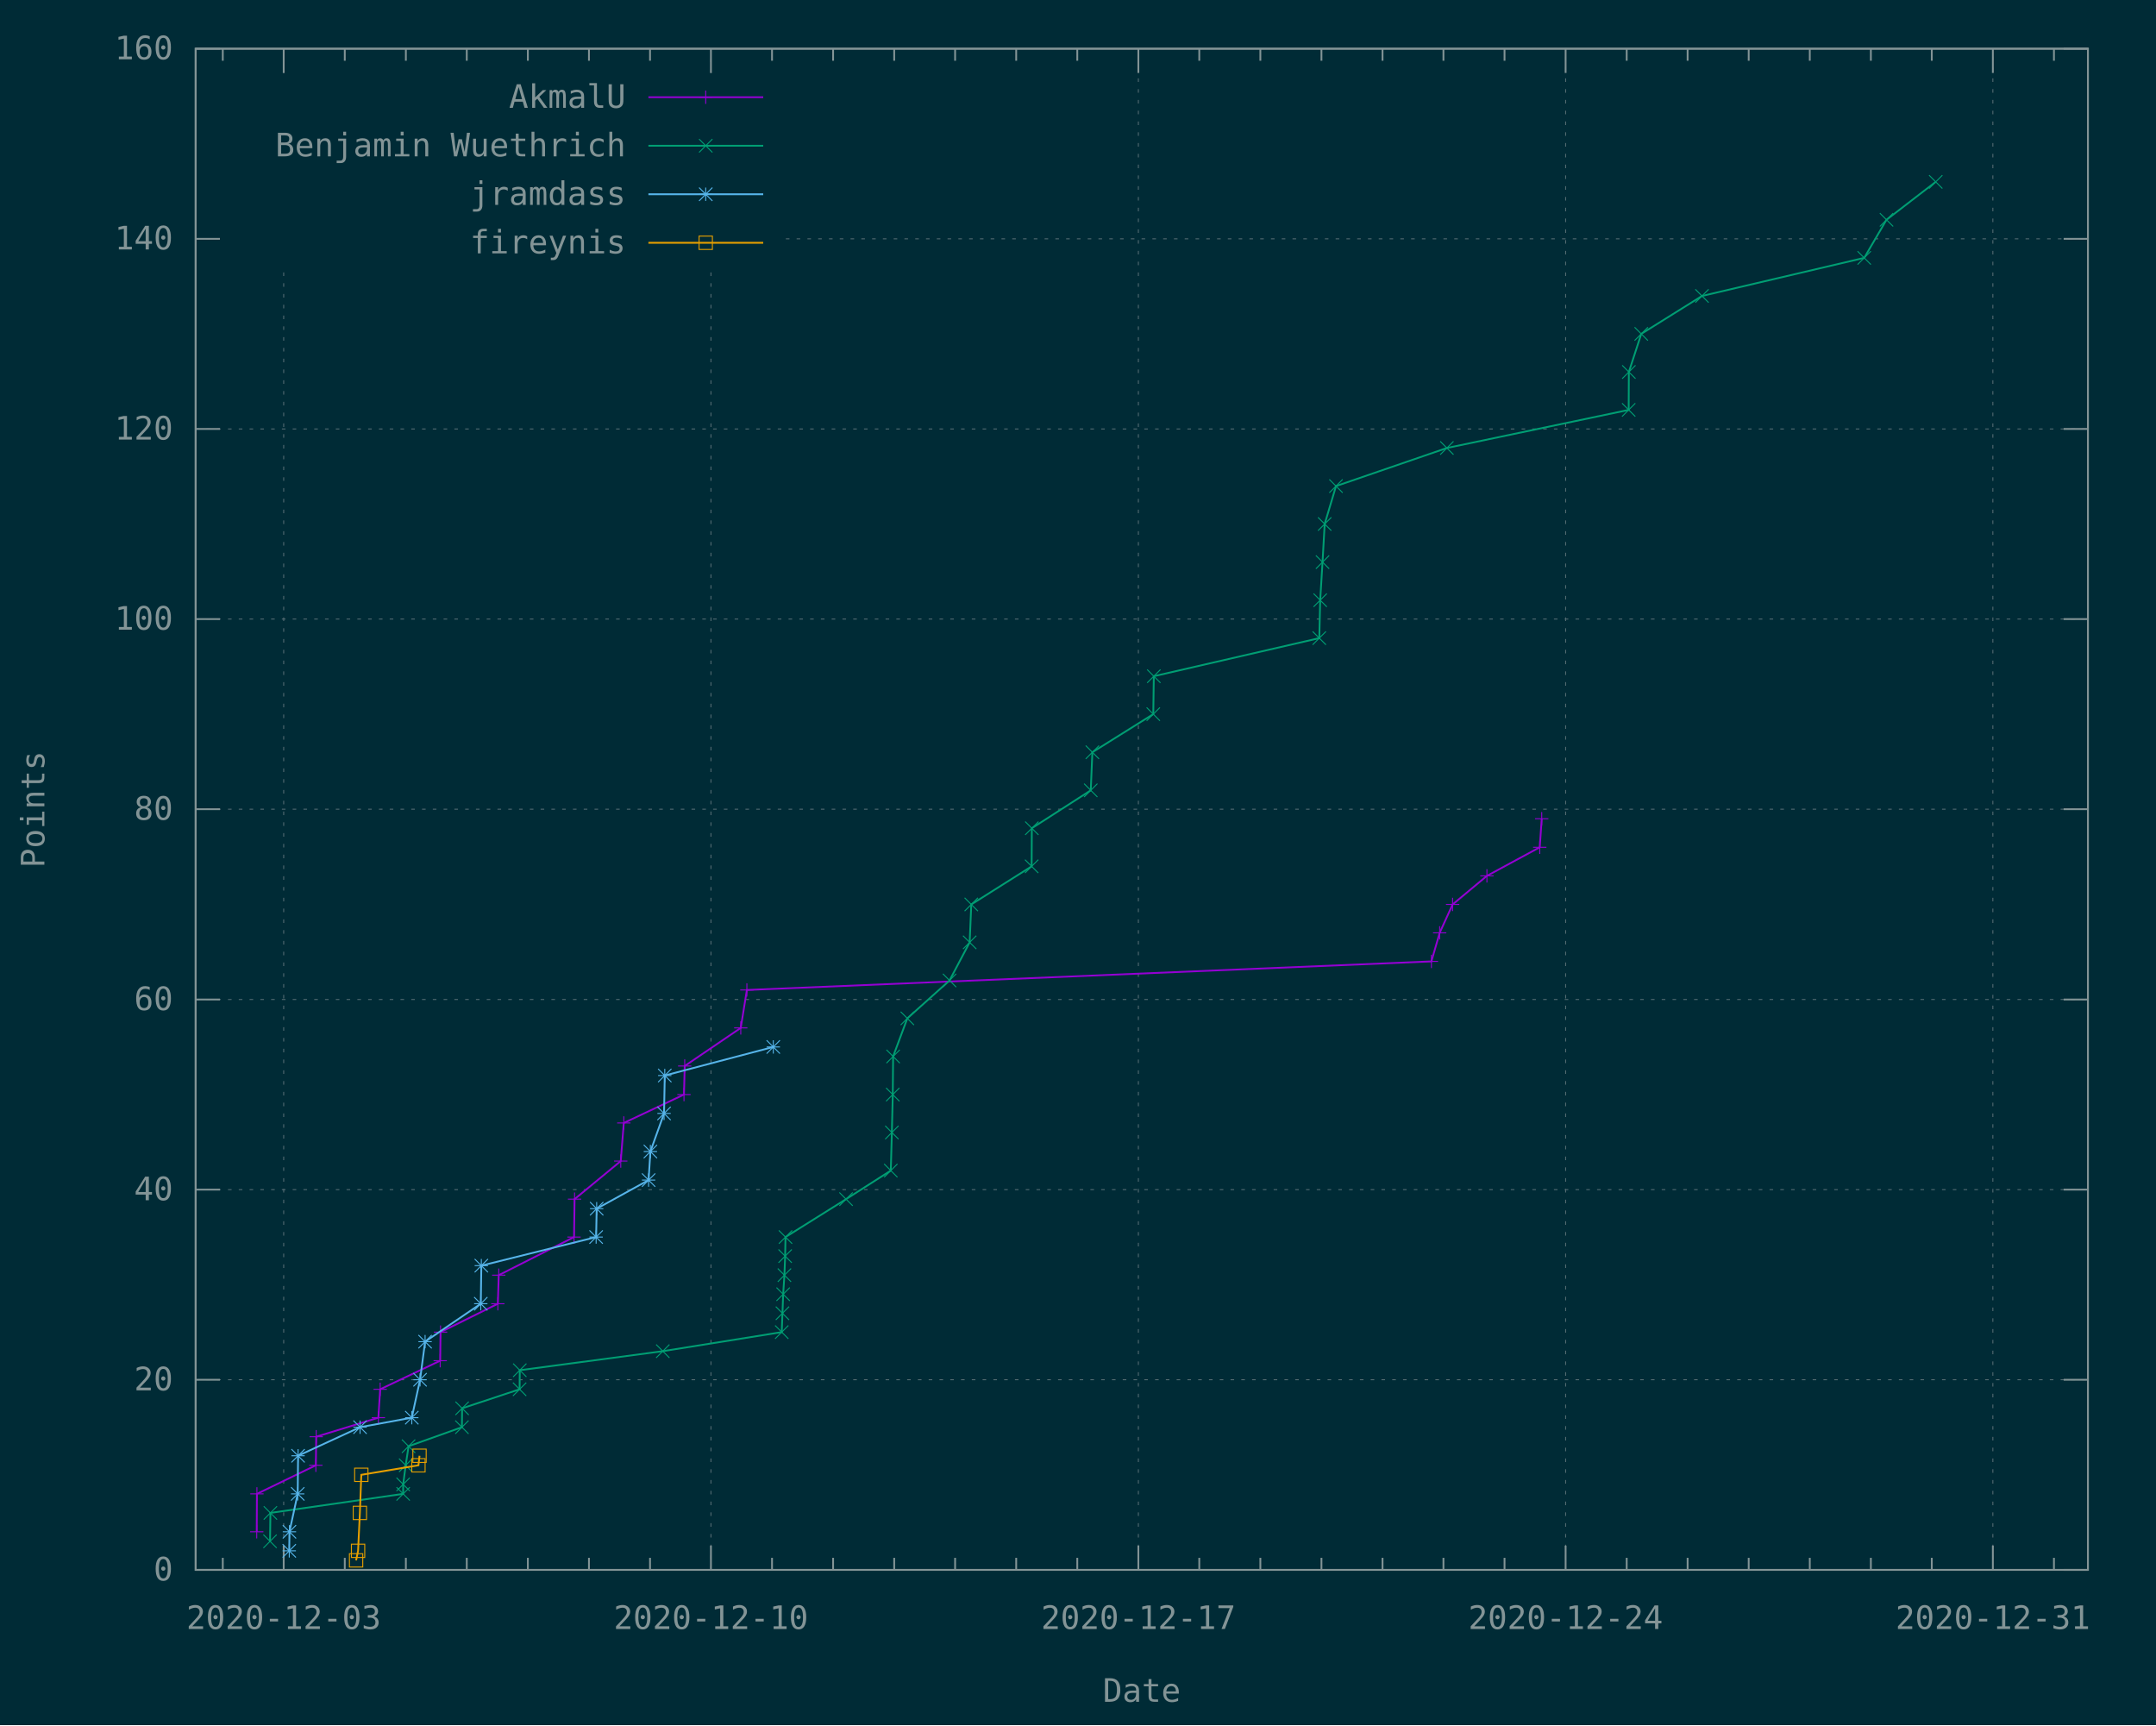
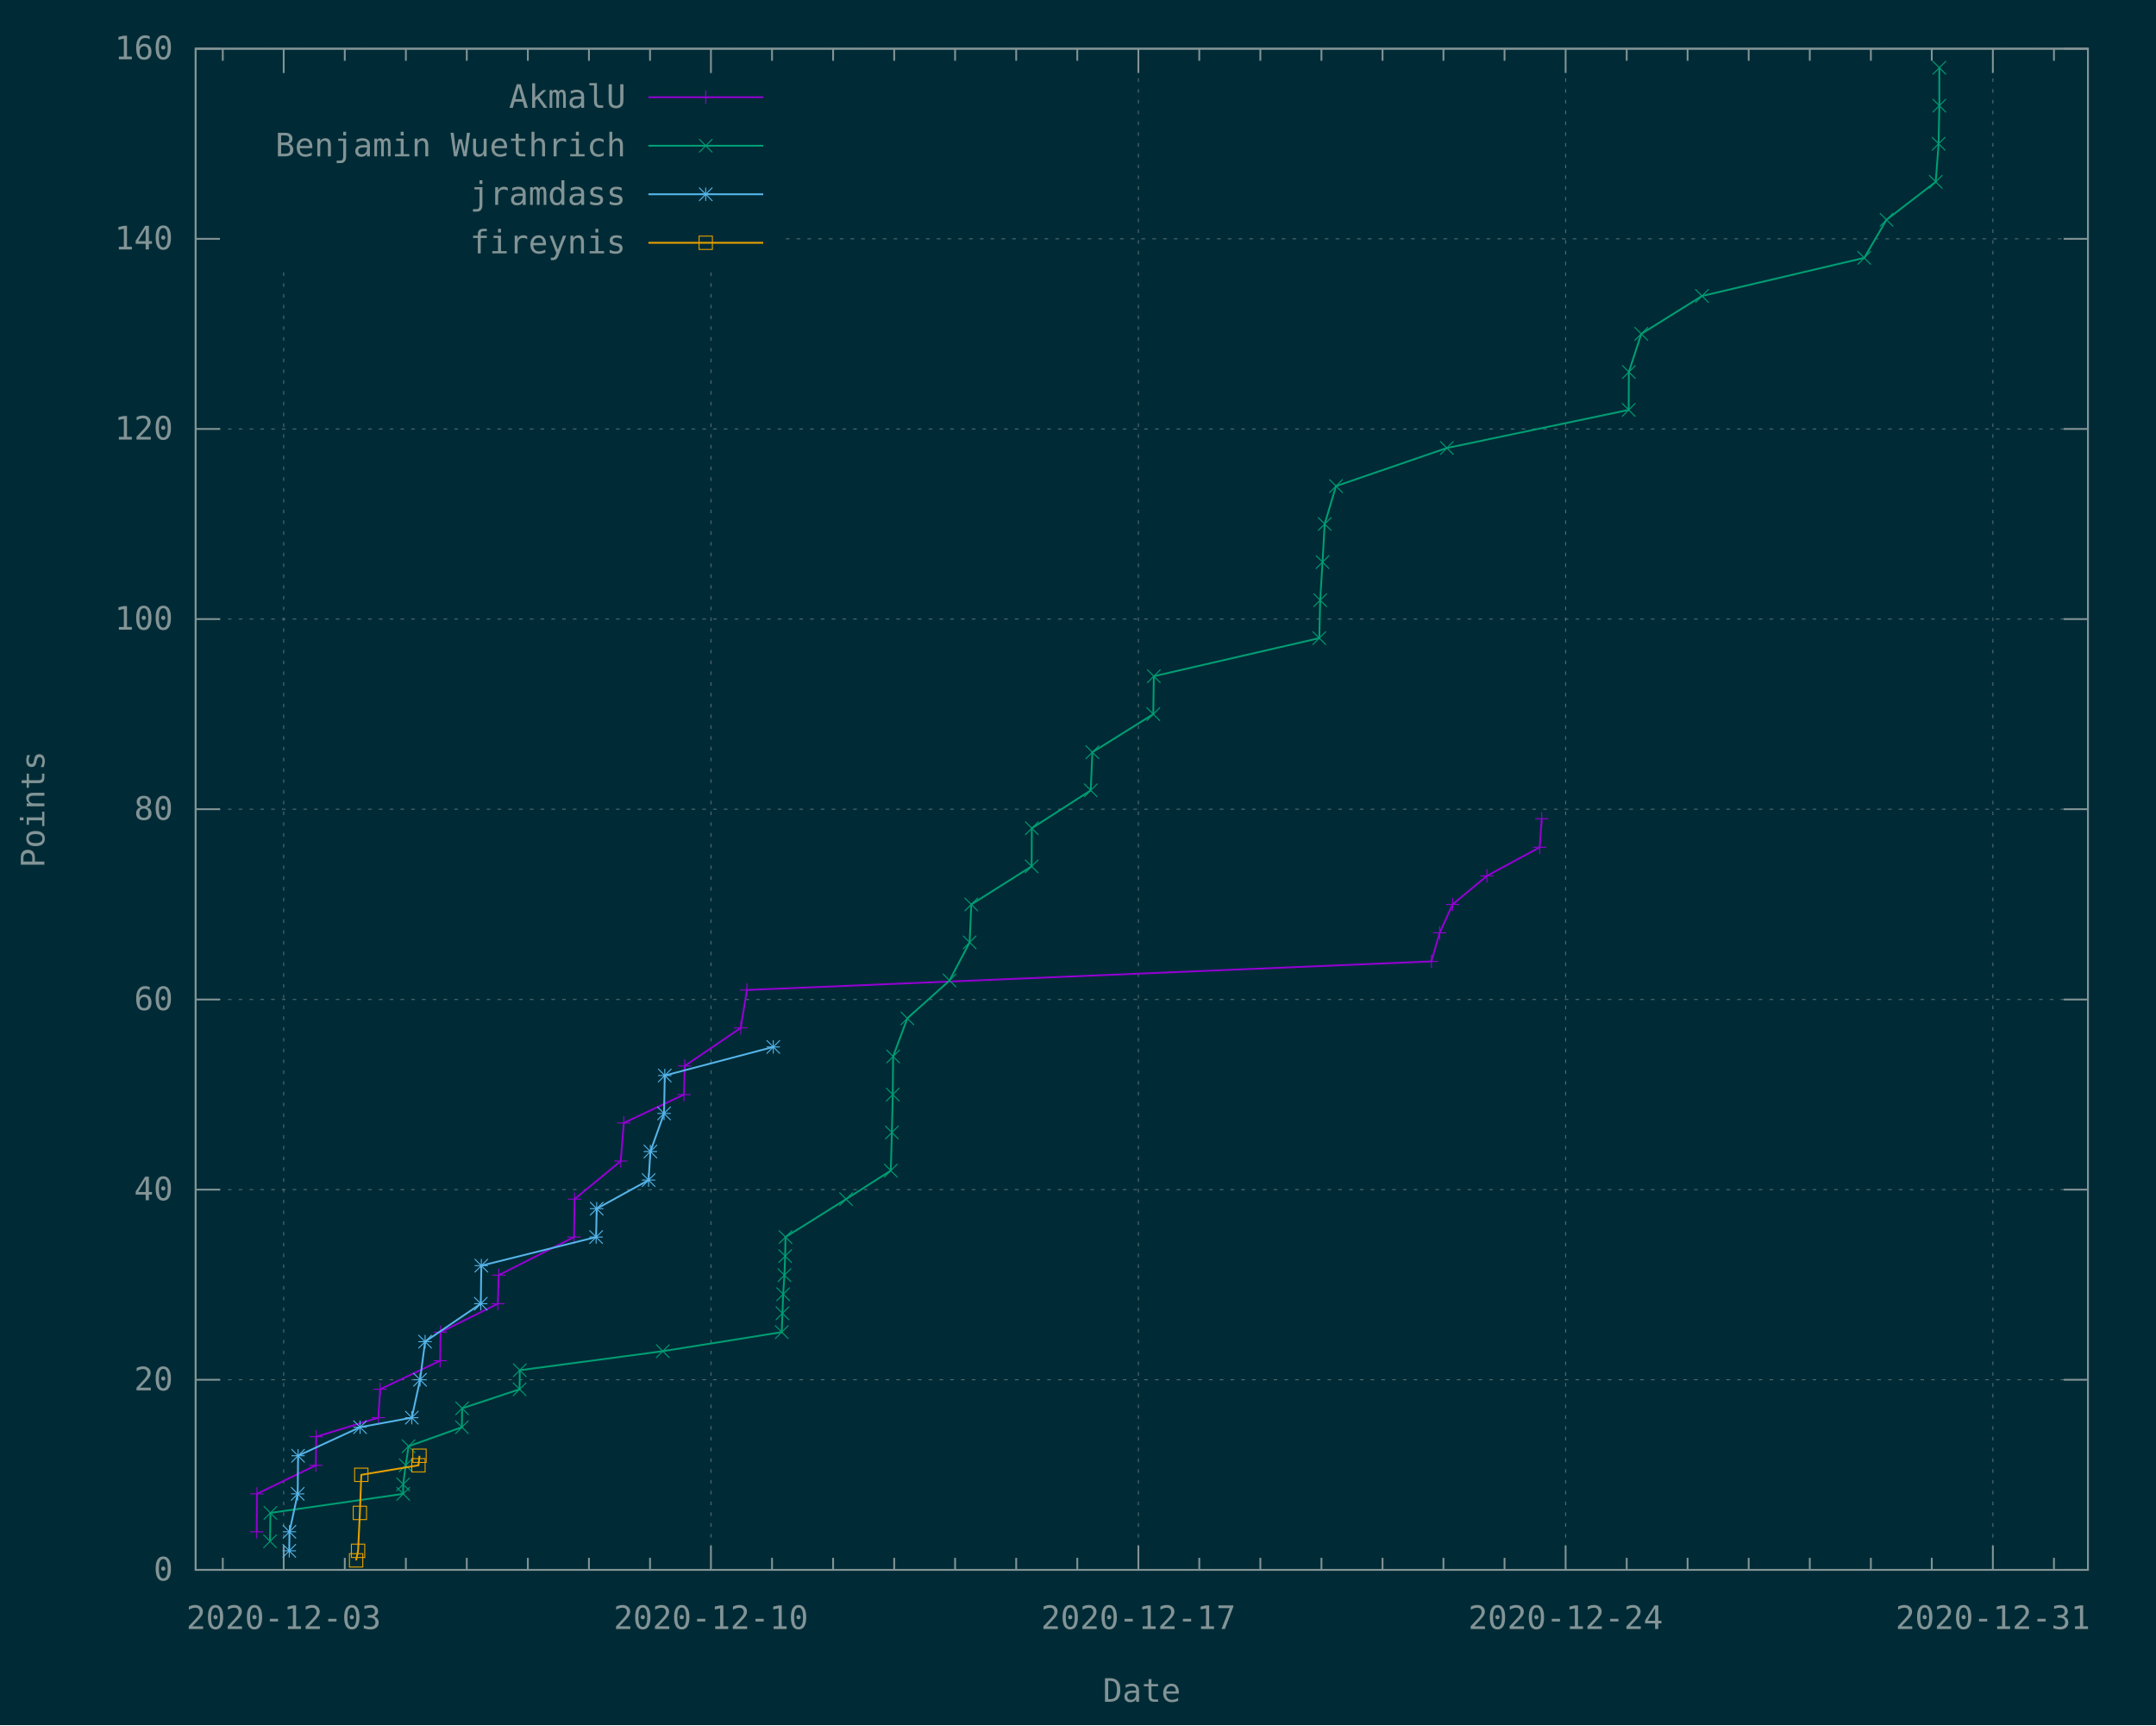
<svg xmlns="http://www.w3.org/2000/svg" xmlns:xlink="http://www.w3.org/1999/xlink" width="1200" height="960" viewBox="0 0 1200 960">
  <g id="gnuplot_canvas">
    <rect x="0" y="0" width="1200" height="960" fill="#002b36" />
    <defs>
      <circle id="gpDot" r="0.5" stroke-width="0.5" stroke="currentColor" />
      <path id="gpPt0" stroke-width="0.148" stroke="currentColor" d="M-1,0 h2 M0,-1 v2" />
      <path id="gpPt1" stroke-width="0.148" stroke="currentColor" d="M-1,-1 L1,1 M1,-1 L-1,1" />
      <path id="gpPt2" stroke-width="0.148" stroke="currentColor" d="M-1,0 L1,0 M0,-1 L0,1 M-1,-1 L1,1 M-1,1 L1,-1" />
      <rect id="gpPt3" stroke-width="0.148" stroke="currentColor" x="-1" y="-1" width="2" height="2" />
      <rect id="gpPt4" stroke-width="0.148" stroke="currentColor" fill="currentColor" x="-1" y="-1" width="2" height="2" />
      <circle id="gpPt5" stroke-width="0.148" stroke="currentColor" cx="0" cy="0" r="1" />
      <use xlink:href="#gpPt5" id="gpPt6" fill="currentColor" stroke="none" />
      <path id="gpPt7" stroke-width="0.148" stroke="currentColor" d="M0,-1.33 L-1.33,0.67 L1.33,0.67 z" />
      <use xlink:href="#gpPt7" id="gpPt8" fill="currentColor" stroke="none" />
      <use xlink:href="#gpPt7" id="gpPt9" stroke="currentColor" transform="rotate(180)" />
      <use xlink:href="#gpPt9" id="gpPt10" fill="currentColor" stroke="none" />
      <use xlink:href="#gpPt3" id="gpPt11" stroke="currentColor" transform="rotate(45)" />
      <use xlink:href="#gpPt11" id="gpPt12" fill="currentColor" stroke="none" />
      <path id="gpPt13" stroke-width="0.148" stroke="currentColor" d="M0,1.330 L1.265,0.411 L0.782,-1.067 L-0.782,-1.076 L-1.265,0.411 z" />
      <use xlink:href="#gpPt13" id="gpPt14" fill="currentColor" stroke="none" />
      <filter id="textbox" filterUnits="objectBoundingBox" x="0" y="0" height="1" width="1">
        <feFlood flood-color="#002B36" flood-opacity="1" result="bgnd" />
        <feComposite in="SourceGraphic" in2="bgnd" operator="atop" />
      </filter>
      <filter id="greybox" filterUnits="objectBoundingBox" x="0" y="0" height="1" width="1">
        <feFlood flood-color="lightgrey" flood-opacity="1" result="grey" />
        <feComposite in="SourceGraphic" in2="grey" operator="atop" />
      </filter>
    </defs>
    <g fill="none" color="#002B36" stroke="currentColor" stroke-width="1.00" stroke-linecap="butt" stroke-linejoin="miter">
</g>
    <g fill="none" color="black" stroke="currentColor" stroke-width="1.00" stroke-linecap="butt" stroke-linejoin="miter">
</g>
    <g fill="none" color="black" stroke="rgb(131, 148, 150)" stroke-width="0.50" stroke-linecap="butt" stroke-linejoin="miter">
</g>
    <g fill="none" color="gray" stroke="currentColor" stroke-width="0.50" stroke-linecap="butt" stroke-linejoin="miter">
      <path stroke="rgb( 88, 110, 117)" stroke-dasharray="2,4" class="gridline" d="M108.9,873.6 L1162.1,873.6  " />
    </g>
    <g fill="none" color="gray" stroke="rgb( 88, 110, 117)" stroke-width="1.00" stroke-linecap="butt" stroke-linejoin="miter">
</g>
    <g fill="none" color="black" stroke="currentColor" stroke-width="1.00" stroke-linecap="butt" stroke-linejoin="miter">
      <path stroke="rgb(131, 148, 150)" d="M108.9,873.6 L122.4,873.6 M1162.1,873.6 L1148.6,873.6  " />
      <g transform="translate(96.3,879.5)" stroke="none" fill="rgb(131,148,150)" font-family="Inconsolata" font-size="18.00" text-anchor="end">
        <text>
          <tspan font-family="Inconsolata"> 0</tspan>
        </text>
      </g>
    </g>
    <g fill="none" color="black" stroke="currentColor" stroke-width="1.00" stroke-linecap="butt" stroke-linejoin="miter">
</g>
    <g fill="none" color="black" stroke="rgb(131, 148, 150)" stroke-width="0.50" stroke-linecap="butt" stroke-linejoin="miter">
</g>
    <g fill="none" color="gray" stroke="currentColor" stroke-width="0.50" stroke-linecap="butt" stroke-linejoin="miter">
      <path stroke="rgb( 88, 110, 117)" stroke-dasharray="2,4" class="gridline" d="M108.9,767.8 L1162.1,767.8  " />
    </g>
    <g fill="none" color="gray" stroke="rgb( 88, 110, 117)" stroke-width="1.00" stroke-linecap="butt" stroke-linejoin="miter">
</g>
    <g fill="none" color="black" stroke="currentColor" stroke-width="1.00" stroke-linecap="butt" stroke-linejoin="miter">
      <path stroke="rgb(131, 148, 150)" d="M108.9,767.8 L122.4,767.8 M1162.1,767.8 L1148.6,767.8  " />
      <g transform="translate(96.3,773.7)" stroke="none" fill="rgb(131,148,150)" font-family="Inconsolata" font-size="18.00" text-anchor="end">
        <text>
          <tspan font-family="Inconsolata"> 20</tspan>
        </text>
      </g>
    </g>
    <g fill="none" color="black" stroke="currentColor" stroke-width="1.00" stroke-linecap="butt" stroke-linejoin="miter">
</g>
    <g fill="none" color="black" stroke="rgb(131, 148, 150)" stroke-width="0.50" stroke-linecap="butt" stroke-linejoin="miter">
</g>
    <g fill="none" color="gray" stroke="currentColor" stroke-width="0.50" stroke-linecap="butt" stroke-linejoin="miter">
      <path stroke="rgb( 88, 110, 117)" stroke-dasharray="2,4" class="gridline" d="M108.9,662.0 L1162.1,662.0  " />
    </g>
    <g fill="none" color="gray" stroke="rgb( 88, 110, 117)" stroke-width="1.00" stroke-linecap="butt" stroke-linejoin="miter">
</g>
    <g fill="none" color="black" stroke="currentColor" stroke-width="1.00" stroke-linecap="butt" stroke-linejoin="miter">
      <path stroke="rgb(131, 148, 150)" d="M108.9,662.0 L122.4,662.0 M1162.1,662.0 L1148.6,662.0  " />
      <g transform="translate(96.3,667.9)" stroke="none" fill="rgb(131,148,150)" font-family="Inconsolata" font-size="18.00" text-anchor="end">
        <text>
          <tspan font-family="Inconsolata"> 40</tspan>
        </text>
      </g>
    </g>
    <g fill="none" color="black" stroke="currentColor" stroke-width="1.00" stroke-linecap="butt" stroke-linejoin="miter">
</g>
    <g fill="none" color="black" stroke="rgb(131, 148, 150)" stroke-width="0.50" stroke-linecap="butt" stroke-linejoin="miter">
</g>
    <g fill="none" color="gray" stroke="currentColor" stroke-width="0.50" stroke-linecap="butt" stroke-linejoin="miter">
      <path stroke="rgb( 88, 110, 117)" stroke-dasharray="2,4" class="gridline" d="M108.9,556.2 L1162.1,556.2  " />
    </g>
    <g fill="none" color="gray" stroke="rgb( 88, 110, 117)" stroke-width="1.00" stroke-linecap="butt" stroke-linejoin="miter">
</g>
    <g fill="none" color="black" stroke="currentColor" stroke-width="1.00" stroke-linecap="butt" stroke-linejoin="miter">
      <path stroke="rgb(131, 148, 150)" d="M108.9,556.2 L122.4,556.2 M1162.1,556.2 L1148.6,556.2  " />
      <g transform="translate(96.3,562.1)" stroke="none" fill="rgb(131,148,150)" font-family="Inconsolata" font-size="18.00" text-anchor="end">
        <text>
          <tspan font-family="Inconsolata"> 60</tspan>
        </text>
      </g>
    </g>
    <g fill="none" color="black" stroke="currentColor" stroke-width="1.00" stroke-linecap="butt" stroke-linejoin="miter">
</g>
    <g fill="none" color="black" stroke="rgb(131, 148, 150)" stroke-width="0.50" stroke-linecap="butt" stroke-linejoin="miter">
</g>
    <g fill="none" color="gray" stroke="currentColor" stroke-width="0.50" stroke-linecap="butt" stroke-linejoin="miter">
      <path stroke="rgb( 88, 110, 117)" stroke-dasharray="2,4" class="gridline" d="M108.9,450.3 L1162.1,450.3  " />
    </g>
    <g fill="none" color="gray" stroke="rgb( 88, 110, 117)" stroke-width="1.00" stroke-linecap="butt" stroke-linejoin="miter">
</g>
    <g fill="none" color="black" stroke="currentColor" stroke-width="1.00" stroke-linecap="butt" stroke-linejoin="miter">
      <path stroke="rgb(131, 148, 150)" d="M108.9,450.3 L122.4,450.3 M1162.1,450.3 L1148.6,450.3  " />
      <g transform="translate(96.3,456.2)" stroke="none" fill="rgb(131,148,150)" font-family="Inconsolata" font-size="18.00" text-anchor="end">
        <text>
          <tspan font-family="Inconsolata"> 80</tspan>
        </text>
      </g>
    </g>
    <g fill="none" color="black" stroke="currentColor" stroke-width="1.00" stroke-linecap="butt" stroke-linejoin="miter">
</g>
    <g fill="none" color="black" stroke="rgb(131, 148, 150)" stroke-width="0.50" stroke-linecap="butt" stroke-linejoin="miter">
</g>
    <g fill="none" color="gray" stroke="currentColor" stroke-width="0.50" stroke-linecap="butt" stroke-linejoin="miter">
      <path stroke="rgb( 88, 110, 117)" stroke-dasharray="2,4" class="gridline" d="M108.9,344.5 L1162.1,344.5  " />
    </g>
    <g fill="none" color="gray" stroke="rgb( 88, 110, 117)" stroke-width="1.00" stroke-linecap="butt" stroke-linejoin="miter">
</g>
    <g fill="none" color="black" stroke="currentColor" stroke-width="1.00" stroke-linecap="butt" stroke-linejoin="miter">
      <path stroke="rgb(131, 148, 150)" d="M108.9,344.5 L122.4,344.5 M1162.1,344.5 L1148.6,344.5  " />
      <g transform="translate(96.3,350.4)" stroke="none" fill="rgb(131,148,150)" font-family="Inconsolata" font-size="18.00" text-anchor="end">
        <text>
          <tspan font-family="Inconsolata"> 100</tspan>
        </text>
      </g>
    </g>
    <g fill="none" color="black" stroke="currentColor" stroke-width="1.00" stroke-linecap="butt" stroke-linejoin="miter">
</g>
    <g fill="none" color="black" stroke="rgb(131, 148, 150)" stroke-width="0.50" stroke-linecap="butt" stroke-linejoin="miter">
</g>
    <g fill="none" color="gray" stroke="currentColor" stroke-width="0.50" stroke-linecap="butt" stroke-linejoin="miter">
      <path stroke="rgb( 88, 110, 117)" stroke-dasharray="2,4" class="gridline" d="M108.9,238.7 L1162.1,238.7  " />
    </g>
    <g fill="none" color="gray" stroke="rgb( 88, 110, 117)" stroke-width="1.00" stroke-linecap="butt" stroke-linejoin="miter">
</g>
    <g fill="none" color="black" stroke="currentColor" stroke-width="1.00" stroke-linecap="butt" stroke-linejoin="miter">
      <path stroke="rgb(131, 148, 150)" d="M108.9,238.7 L122.4,238.7 M1162.1,238.7 L1148.6,238.7  " />
      <g transform="translate(96.3,244.6)" stroke="none" fill="rgb(131,148,150)" font-family="Inconsolata" font-size="18.00" text-anchor="end">
        <text>
          <tspan font-family="Inconsolata"> 120</tspan>
        </text>
      </g>
    </g>
    <g fill="none" color="black" stroke="currentColor" stroke-width="1.00" stroke-linecap="butt" stroke-linejoin="miter">
</g>
    <g fill="none" color="black" stroke="rgb(131, 148, 150)" stroke-width="0.50" stroke-linecap="butt" stroke-linejoin="miter">
</g>
    <g fill="none" color="gray" stroke="currentColor" stroke-width="0.50" stroke-linecap="butt" stroke-linejoin="miter">
      <path stroke="rgb( 88, 110, 117)" stroke-dasharray="2,4" class="gridline" d="M108.9,132.9 L121.5,132.9 M437.4,132.9 L1162.1,132.9  " />
    </g>
    <g fill="none" color="gray" stroke="rgb( 88, 110, 117)" stroke-width="1.00" stroke-linecap="butt" stroke-linejoin="miter">
</g>
    <g fill="none" color="black" stroke="currentColor" stroke-width="1.00" stroke-linecap="butt" stroke-linejoin="miter">
      <path stroke="rgb(131, 148, 150)" d="M108.9,132.9 L122.4,132.9 M1162.1,132.9 L1148.6,132.9  " />
      <g transform="translate(96.3,138.8)" stroke="none" fill="rgb(131,148,150)" font-family="Inconsolata" font-size="18.00" text-anchor="end">
        <text>
          <tspan font-family="Inconsolata"> 140</tspan>
        </text>
      </g>
    </g>
    <g fill="none" color="black" stroke="currentColor" stroke-width="1.00" stroke-linecap="butt" stroke-linejoin="miter">
</g>
    <g fill="none" color="black" stroke="rgb(131, 148, 150)" stroke-width="0.50" stroke-linecap="butt" stroke-linejoin="miter">
</g>
    <g fill="none" color="gray" stroke="currentColor" stroke-width="0.50" stroke-linecap="butt" stroke-linejoin="miter">
      <path stroke="rgb( 88, 110, 117)" stroke-dasharray="2,4" class="gridline" d="M108.9,27.1 L1162.1,27.1  " />
    </g>
    <g fill="none" color="gray" stroke="rgb( 88, 110, 117)" stroke-width="1.00" stroke-linecap="butt" stroke-linejoin="miter">
</g>
    <g fill="none" color="black" stroke="currentColor" stroke-width="1.00" stroke-linecap="butt" stroke-linejoin="miter">
      <path stroke="rgb(131, 148, 150)" d="M108.9,27.1 L122.4,27.1 M1162.1,27.1 L1148.6,27.1  " />
      <g transform="translate(96.3,33.0)" stroke="none" fill="rgb(131,148,150)" font-family="Inconsolata" font-size="18.00" text-anchor="end">
        <text>
          <tspan font-family="Inconsolata"> 160</tspan>
        </text>
      </g>
    </g>
    <g fill="none" color="black" stroke="currentColor" stroke-width="1.00" stroke-linecap="butt" stroke-linejoin="miter">
      <path stroke="rgb(131, 148, 150)" d="M124.0,873.6 L124.0,866.9 M124.0,27.1 L124.0,33.8  " />
    </g>
    <g fill="none" color="black" stroke="rgb(131, 148, 150)" stroke-width="0.50" stroke-linecap="butt" stroke-linejoin="miter">
</g>
    <g fill="none" color="gray" stroke="currentColor" stroke-width="0.50" stroke-linecap="butt" stroke-linejoin="miter">
      <path stroke="rgb( 88, 110, 117)" stroke-dasharray="2,4" class="gridline" d="M157.9,873.6 L157.9,148.6 M157.9,40.6 L157.9,27.1  " />
    </g>
    <g fill="none" color="gray" stroke="rgb( 88, 110, 117)" stroke-width="1.00" stroke-linecap="butt" stroke-linejoin="miter">
</g>
    <g fill="none" color="black" stroke="currentColor" stroke-width="1.00" stroke-linecap="butt" stroke-linejoin="miter">
      <path stroke="rgb(131, 148, 150)" d="M157.9,873.6 L157.9,860.1 M157.9,27.1 L157.9,40.6  " />
      <g transform="translate(157.9,906.5)" stroke="none" fill="rgb(131,148,150)" font-family="Inconsolata" font-size="18.00" text-anchor="middle">
        <text>
          <tspan font-family="Inconsolata">2020-12-03</tspan>
        </text>
      </g>
    </g>
    <g fill="none" color="black" stroke="currentColor" stroke-width="1.00" stroke-linecap="butt" stroke-linejoin="miter">
      <path stroke="rgb(131, 148, 150)" d="M191.9,873.6 L191.9,866.9 M191.9,27.1 L191.9,33.8 M225.9,873.6 L225.9,866.9 M225.9,27.1 L225.9,33.8   M259.8,873.6 L259.8,866.9 M259.8,27.1 L259.8,33.8 M293.8,873.6 L293.8,866.9 M293.8,27.1 L293.8,33.8   M327.8,873.6 L327.8,866.9 M327.8,27.1 L327.8,33.8 M361.8,873.6 L361.8,866.9 M361.8,27.1 L361.8,33.8    " />
    </g>
    <g fill="none" color="black" stroke="rgb(131, 148, 150)" stroke-width="0.50" stroke-linecap="butt" stroke-linejoin="miter">
</g>
    <g fill="none" color="gray" stroke="currentColor" stroke-width="0.50" stroke-linecap="butt" stroke-linejoin="miter">
      <path stroke="rgb( 88, 110, 117)" stroke-dasharray="2,4" class="gridline" d="M395.7,873.6 L395.7,148.6 M395.7,40.6 L395.7,27.1  " />
    </g>
    <g fill="none" color="gray" stroke="rgb( 88, 110, 117)" stroke-width="1.00" stroke-linecap="butt" stroke-linejoin="miter">
</g>
    <g fill="none" color="black" stroke="currentColor" stroke-width="1.00" stroke-linecap="butt" stroke-linejoin="miter">
      <path stroke="rgb(131, 148, 150)" d="M395.7,873.6 L395.7,860.1 M395.7,27.1 L395.7,40.6  " />
      <g transform="translate(395.7,906.5)" stroke="none" fill="rgb(131,148,150)" font-family="Inconsolata" font-size="18.00" text-anchor="middle">
        <text>
          <tspan font-family="Inconsolata">2020-12-10</tspan>
        </text>
      </g>
    </g>
    <g fill="none" color="black" stroke="currentColor" stroke-width="1.00" stroke-linecap="butt" stroke-linejoin="miter">
      <path stroke="rgb(131, 148, 150)" d="M429.7,873.6 L429.7,866.9 M429.7,27.1 L429.7,33.8 M463.7,873.6 L463.7,866.9 M463.7,27.1 L463.7,33.8   M497.7,873.6 L497.7,866.9 M497.7,27.1 L497.7,33.8 M531.6,873.6 L531.6,866.9 M531.6,27.1 L531.6,33.8   M565.6,873.6 L565.6,866.9 M565.6,27.1 L565.6,33.8 M599.6,873.6 L599.6,866.9 M599.6,27.1 L599.6,33.8    " />
    </g>
    <g fill="none" color="black" stroke="rgb(131, 148, 150)" stroke-width="0.50" stroke-linecap="butt" stroke-linejoin="miter">
</g>
    <g fill="none" color="gray" stroke="currentColor" stroke-width="0.50" stroke-linecap="butt" stroke-linejoin="miter">
      <path stroke="rgb( 88, 110, 117)" stroke-dasharray="2,4" class="gridline" d="M633.6,873.6 L633.6,27.1  " />
    </g>
    <g fill="none" color="gray" stroke="rgb( 88, 110, 117)" stroke-width="1.00" stroke-linecap="butt" stroke-linejoin="miter">
</g>
    <g fill="none" color="black" stroke="currentColor" stroke-width="1.00" stroke-linecap="butt" stroke-linejoin="miter">
      <path stroke="rgb(131, 148, 150)" d="M633.6,873.6 L633.6,860.1 M633.6,27.1 L633.6,40.6  " />
      <g transform="translate(633.6,906.5)" stroke="none" fill="rgb(131,148,150)" font-family="Inconsolata" font-size="18.00" text-anchor="middle">
        <text>
          <tspan font-family="Inconsolata">2020-12-17</tspan>
        </text>
      </g>
    </g>
    <g fill="none" color="black" stroke="currentColor" stroke-width="1.00" stroke-linecap="butt" stroke-linejoin="miter">
      <path stroke="rgb(131, 148, 150)" d="M667.5,873.6 L667.5,866.9 M667.5,27.1 L667.5,33.8 M701.5,873.6 L701.5,866.9 M701.5,27.1 L701.5,33.8   M735.5,873.6 L735.5,866.9 M735.5,27.1 L735.5,33.8 M769.5,873.6 L769.5,866.9 M769.5,27.1 L769.5,33.8   M803.4,873.6 L803.4,866.9 M803.4,27.1 L803.4,33.8 M837.4,873.6 L837.4,866.9 M837.4,27.1 L837.4,33.8    " />
    </g>
    <g fill="none" color="black" stroke="rgb(131, 148, 150)" stroke-width="0.50" stroke-linecap="butt" stroke-linejoin="miter">
</g>
    <g fill="none" color="gray" stroke="currentColor" stroke-width="0.50" stroke-linecap="butt" stroke-linejoin="miter">
      <path stroke="rgb( 88, 110, 117)" stroke-dasharray="2,4" class="gridline" d="M871.4,873.6 L871.4,27.1  " />
    </g>
    <g fill="none" color="gray" stroke="rgb( 88, 110, 117)" stroke-width="1.00" stroke-linecap="butt" stroke-linejoin="miter">
</g>
    <g fill="none" color="black" stroke="currentColor" stroke-width="1.00" stroke-linecap="butt" stroke-linejoin="miter">
      <path stroke="rgb(131, 148, 150)" d="M871.4,873.6 L871.4,860.1 M871.4,27.1 L871.4,40.6  " />
      <g transform="translate(871.4,906.5)" stroke="none" fill="rgb(131,148,150)" font-family="Inconsolata" font-size="18.00" text-anchor="middle">
        <text>
          <tspan font-family="Inconsolata">2020-12-24</tspan>
        </text>
      </g>
    </g>
    <g fill="none" color="black" stroke="currentColor" stroke-width="1.00" stroke-linecap="butt" stroke-linejoin="miter">
      <path stroke="rgb(131, 148, 150)" d="M905.4,873.6 L905.4,866.9 M905.4,27.1 L905.4,33.8 M939.3,873.6 L939.3,866.9 M939.3,27.1 L939.3,33.8   M973.3,873.6 L973.3,866.9 M973.3,27.1 L973.3,33.8 M1007.3,873.6 L1007.3,866.9 M1007.3,27.1 L1007.3,33.8   M1041.3,873.6 L1041.3,866.9 M1041.3,27.1 L1041.3,33.8 M1075.2,873.6 L1075.2,866.9 M1075.2,27.1 L1075.2,33.8    " />
    </g>
    <g fill="none" color="black" stroke="rgb(131, 148, 150)" stroke-width="0.50" stroke-linecap="butt" stroke-linejoin="miter">
</g>
    <g fill="none" color="gray" stroke="currentColor" stroke-width="0.50" stroke-linecap="butt" stroke-linejoin="miter">
      <path stroke="rgb( 88, 110, 117)" stroke-dasharray="2,4" class="gridline" d="M1109.2,873.6 L1109.2,27.1  " />
    </g>
    <g fill="none" color="gray" stroke="rgb( 88, 110, 117)" stroke-width="1.00" stroke-linecap="butt" stroke-linejoin="miter">
</g>
    <g fill="none" color="black" stroke="currentColor" stroke-width="1.00" stroke-linecap="butt" stroke-linejoin="miter">
      <path stroke="rgb(131, 148, 150)" d="M1109.2,873.6 L1109.2,860.1 M1109.2,27.1 L1109.2,40.6  " />
      <g transform="translate(1109.2,906.5)" stroke="none" fill="rgb(131,148,150)" font-family="Inconsolata" font-size="18.00" text-anchor="middle">
        <text>
          <tspan font-family="Inconsolata">2020-12-31</tspan>
        </text>
      </g>
    </g>
    <g fill="none" color="black" stroke="currentColor" stroke-width="1.00" stroke-linecap="butt" stroke-linejoin="miter">
      <path stroke="rgb(131, 148, 150)" d="M1143.2,873.6 L1143.2,866.9 M1143.2,27.1 L1143.2,33.8  " />
    </g>
    <g fill="none" color="black" stroke="currentColor" stroke-width="1.00" stroke-linecap="butt" stroke-linejoin="miter">
      <path stroke="rgb(131, 148, 150)" d="M108.9,27.1 L108.9,873.6 L1162.1,873.6 L1162.1,27.1 L108.9,27.1 Z  " />
    </g>
    <g fill="none" color="black" stroke="currentColor" stroke-width="1.00" stroke-linecap="butt" stroke-linejoin="miter">
      <g transform="translate(24.7,450.4) rotate(270)" stroke="none" fill="rgb(131,148,150)" font-family="Inconsolata" font-size="18.00" text-anchor="middle">
        <text>
          <tspan font-family="Inconsolata">Points</tspan>
        </text>
      </g>
    </g>
    <g fill="none" color="black" stroke="currentColor" stroke-width="1.00" stroke-linecap="butt" stroke-linejoin="miter">
      <g transform="translate(635.5,947.0)" stroke="none" fill="rgb(131,148,150)" font-family="Inconsolata" font-size="18.00" text-anchor="middle">
        <text>
          <tspan font-family="Inconsolata">Date</tspan>
        </text>
      </g>
    </g>
    <g fill="none" color="black" stroke="currentColor" stroke-width="1.00" stroke-linecap="butt" stroke-linejoin="miter">
</g>
    <g id="gnuplot_plot_1">
      <g fill="none" color="black" stroke="currentColor" stroke-width="1.00" stroke-linecap="butt" stroke-linejoin="miter">
        <g transform="translate(348.3,60.0)" stroke="none" fill="rgb(131,148,150)" font-family="Inconsolata" font-size="18.00" text-anchor="end">
          <text>
            <tspan font-family="Inconsolata">AkmalU</tspan>
          </text>
        </g>
      </g>
      <g fill="none" color="black" stroke="currentColor" stroke-width="1.00" stroke-linecap="butt" stroke-linejoin="miter">
        <path stroke="rgb(148,   0, 211)" d="M360.9,54.1 L424.8,54.1 M142.9,852.4 L143.0,831.3 L175.8,815.4 L176.0,799.5 L210.6,788.9 L211.6,773.1   L245.0,757.2 L245.2,741.3 L277.1,725.5 L277.6,709.6 L319.5,688.4 L319.8,667.3 L345.5,646.1 L347.2,624.9   L380.7,609.1 L381.1,593.2 L412.3,572.0 L415.7,550.9 L796.7,535.0 L801.3,519.1 L808.5,503.3 L827.6,487.4   L857.0,471.5 L858.1,455.6  " />
        <use xlink:href="#gpPt0" transform="translate(142.9,852.4) scale(3.71)" color="rgb(148,   0, 211)" />
        <use xlink:href="#gpPt0" transform="translate(143.0,831.3) scale(3.71)" color="rgb(148,   0, 211)" />
        <use xlink:href="#gpPt0" transform="translate(175.8,815.4) scale(3.71)" color="rgb(148,   0, 211)" />
        <use xlink:href="#gpPt0" transform="translate(176.0,799.5) scale(3.71)" color="rgb(148,   0, 211)" />
        <use xlink:href="#gpPt0" transform="translate(210.6,788.9) scale(3.71)" color="rgb(148,   0, 211)" />
        <use xlink:href="#gpPt0" transform="translate(211.6,773.1) scale(3.71)" color="rgb(148,   0, 211)" />
        <use xlink:href="#gpPt0" transform="translate(245.0,757.2) scale(3.71)" color="rgb(148,   0, 211)" />
        <use xlink:href="#gpPt0" transform="translate(245.2,741.3) scale(3.71)" color="rgb(148,   0, 211)" />
        <use xlink:href="#gpPt0" transform="translate(277.1,725.5) scale(3.71)" color="rgb(148,   0, 211)" />
        <use xlink:href="#gpPt0" transform="translate(277.6,709.6) scale(3.71)" color="rgb(148,   0, 211)" />
        <use xlink:href="#gpPt0" transform="translate(319.5,688.4) scale(3.71)" color="rgb(148,   0, 211)" />
        <use xlink:href="#gpPt0" transform="translate(319.8,667.3) scale(3.71)" color="rgb(148,   0, 211)" />
        <use xlink:href="#gpPt0" transform="translate(345.5,646.1) scale(3.71)" color="rgb(148,   0, 211)" />
        <use xlink:href="#gpPt0" transform="translate(347.2,624.9) scale(3.71)" color="rgb(148,   0, 211)" />
        <use xlink:href="#gpPt0" transform="translate(380.7,609.1) scale(3.71)" color="rgb(148,   0, 211)" />
        <use xlink:href="#gpPt0" transform="translate(381.1,593.2) scale(3.71)" color="rgb(148,   0, 211)" />
        <use xlink:href="#gpPt0" transform="translate(412.3,572.0) scale(3.71)" color="rgb(148,   0, 211)" />
        <use xlink:href="#gpPt0" transform="translate(415.7,550.9) scale(3.71)" color="rgb(148,   0, 211)" />
        <use xlink:href="#gpPt0" transform="translate(796.7,535.0) scale(3.71)" color="rgb(148,   0, 211)" />
        <use xlink:href="#gpPt0" transform="translate(801.3,519.1) scale(3.71)" color="rgb(148,   0, 211)" />
        <use xlink:href="#gpPt0" transform="translate(808.5,503.3) scale(3.71)" color="rgb(148,   0, 211)" />
        <use xlink:href="#gpPt0" transform="translate(827.6,487.4) scale(3.71)" color="rgb(148,   0, 211)" />
        <use xlink:href="#gpPt0" transform="translate(857.0,471.5) scale(3.71)" color="rgb(148,   0, 211)" />
        <use xlink:href="#gpPt0" transform="translate(858.1,455.6) scale(3.71)" color="rgb(148,   0, 211)" />
        <use xlink:href="#gpPt0" transform="translate(392.8,54.1) scale(3.71)" color="rgb(148,   0, 211)" />
      </g>
    </g>
    <g id="gnuplot_plot_2">
      <g fill="none" color="black" stroke="currentColor" stroke-width="1.00" stroke-linecap="butt" stroke-linejoin="miter">
        <g transform="translate(348.3,87.0)" stroke="none" fill="rgb(131,148,150)" font-family="Inconsolata" font-size="18.00" text-anchor="end">
          <text>
            <tspan font-family="Inconsolata">Benjamin Wuethrich</tspan>
          </text>
        </g>
      </g>
      <g fill="none" color="black" stroke="currentColor" stroke-width="1.00" stroke-linecap="butt" stroke-linejoin="miter">
-         <path stroke="rgb(  0, 158, 115)" d="M360.9,81.1 L424.8,81.1 M150.3,857.7 L150.5,841.9 L224.4,831.3 L224.4,826.0 L225.8,815.4 L227.4,804.8   L257.1,794.2 L257.2,783.7 L289.2,773.1 L289.3,762.5 L368.9,751.9 L435.1,741.3 L435.5,730.8 L435.9,720.2   L436.6,709.6 L437.0,699.0 L437.2,688.4 L470.9,667.3 L495.8,651.4 L496.4,630.2 L496.9,609.1 L497.1,587.9   L505.0,566.7 L528.5,545.6 L539.7,524.4 L540.6,503.3 L574.2,482.1 L574.3,460.9 L607.1,439.8 L608.0,418.6   L641.9,397.4 L642.2,376.3 L734.3,355.1 L734.8,334.0 L736.1,312.8 L737.3,291.6 L743.6,270.5 L805.3,249.3   L906.5,228.1 L906.6,207.0 L913.5,185.8 L947.3,164.7 L1037.6,143.5 L1050.0,122.3 L1077.4,101.2  " />
+         <path stroke="rgb(  0, 158, 115)" d="M360.9,81.1 L424.8,81.1 M150.3,857.7 L150.5,841.9 L224.4,831.3 L224.4,826.0 L225.8,815.4 L227.4,804.8   L257.1,794.2 L257.2,783.7 L289.2,773.1 L289.3,762.5 L368.9,751.9 L435.1,741.3 L435.5,730.8 L435.9,720.2   L436.6,709.6 L437.0,699.0 L437.2,688.4 L470.9,667.3 L495.8,651.4 L496.4,630.2 L496.9,609.1 L497.1,587.9   L505.0,566.7 L528.5,545.6 L539.7,524.4 L540.6,503.3 L574.2,482.1 L574.3,460.9 L607.1,439.8 L608.0,418.6   L641.9,397.4 L642.2,376.3 L734.3,355.1 L734.8,334.0 L736.1,312.8 L737.3,291.6 L743.6,270.5 L805.3,249.3   L906.5,228.1 L906.6,207.0 L913.5,185.8 L947.3,164.7 L1037.6,143.5 L1050.0,122.3 L1077.4,101.2 L1079.0,80.0   L1079.4,58.8 L1079.4,37.7  " />
        <use xlink:href="#gpPt1" transform="translate(150.3,857.7) scale(3.71)" color="rgb(  0, 158, 115)" />
        <use xlink:href="#gpPt1" transform="translate(150.5,841.9) scale(3.71)" color="rgb(  0, 158, 115)" />
        <use xlink:href="#gpPt1" transform="translate(224.4,831.3) scale(3.71)" color="rgb(  0, 158, 115)" />
        <use xlink:href="#gpPt1" transform="translate(224.4,826.0) scale(3.71)" color="rgb(  0, 158, 115)" />
        <use xlink:href="#gpPt1" transform="translate(225.8,815.4) scale(3.71)" color="rgb(  0, 158, 115)" />
        <use xlink:href="#gpPt1" transform="translate(227.4,804.8) scale(3.71)" color="rgb(  0, 158, 115)" />
        <use xlink:href="#gpPt1" transform="translate(257.1,794.2) scale(3.71)" color="rgb(  0, 158, 115)" />
        <use xlink:href="#gpPt1" transform="translate(257.2,783.7) scale(3.71)" color="rgb(  0, 158, 115)" />
        <use xlink:href="#gpPt1" transform="translate(289.2,773.1) scale(3.71)" color="rgb(  0, 158, 115)" />
        <use xlink:href="#gpPt1" transform="translate(289.3,762.5) scale(3.71)" color="rgb(  0, 158, 115)" />
        <use xlink:href="#gpPt1" transform="translate(368.9,751.9) scale(3.71)" color="rgb(  0, 158, 115)" />
        <use xlink:href="#gpPt1" transform="translate(435.1,741.3) scale(3.71)" color="rgb(  0, 158, 115)" />
        <use xlink:href="#gpPt1" transform="translate(435.5,730.8) scale(3.71)" color="rgb(  0, 158, 115)" />
        <use xlink:href="#gpPt1" transform="translate(435.9,720.2) scale(3.71)" color="rgb(  0, 158, 115)" />
        <use xlink:href="#gpPt1" transform="translate(436.6,709.6) scale(3.71)" color="rgb(  0, 158, 115)" />
        <use xlink:href="#gpPt1" transform="translate(437.0,699.0) scale(3.71)" color="rgb(  0, 158, 115)" />
        <use xlink:href="#gpPt1" transform="translate(437.2,688.4) scale(3.71)" color="rgb(  0, 158, 115)" />
        <use xlink:href="#gpPt1" transform="translate(470.9,667.3) scale(3.71)" color="rgb(  0, 158, 115)" />
        <use xlink:href="#gpPt1" transform="translate(495.8,651.4) scale(3.71)" color="rgb(  0, 158, 115)" />
        <use xlink:href="#gpPt1" transform="translate(496.4,630.2) scale(3.71)" color="rgb(  0, 158, 115)" />
        <use xlink:href="#gpPt1" transform="translate(496.9,609.1) scale(3.71)" color="rgb(  0, 158, 115)" />
        <use xlink:href="#gpPt1" transform="translate(497.1,587.9) scale(3.71)" color="rgb(  0, 158, 115)" />
        <use xlink:href="#gpPt1" transform="translate(505.0,566.7) scale(3.71)" color="rgb(  0, 158, 115)" />
        <use xlink:href="#gpPt1" transform="translate(528.5,545.6) scale(3.71)" color="rgb(  0, 158, 115)" />
        <use xlink:href="#gpPt1" transform="translate(539.7,524.4) scale(3.71)" color="rgb(  0, 158, 115)" />
        <use xlink:href="#gpPt1" transform="translate(540.6,503.3) scale(3.71)" color="rgb(  0, 158, 115)" />
        <use xlink:href="#gpPt1" transform="translate(574.2,482.1) scale(3.71)" color="rgb(  0, 158, 115)" />
        <use xlink:href="#gpPt1" transform="translate(574.3,460.9) scale(3.71)" color="rgb(  0, 158, 115)" />
        <use xlink:href="#gpPt1" transform="translate(607.1,439.8) scale(3.71)" color="rgb(  0, 158, 115)" />
        <use xlink:href="#gpPt1" transform="translate(608.0,418.6) scale(3.71)" color="rgb(  0, 158, 115)" />
        <use xlink:href="#gpPt1" transform="translate(641.9,397.4) scale(3.71)" color="rgb(  0, 158, 115)" />
        <use xlink:href="#gpPt1" transform="translate(642.2,376.3) scale(3.71)" color="rgb(  0, 158, 115)" />
        <use xlink:href="#gpPt1" transform="translate(734.3,355.1) scale(3.71)" color="rgb(  0, 158, 115)" />
        <use xlink:href="#gpPt1" transform="translate(734.8,334.0) scale(3.71)" color="rgb(  0, 158, 115)" />
        <use xlink:href="#gpPt1" transform="translate(736.1,312.8) scale(3.71)" color="rgb(  0, 158, 115)" />
        <use xlink:href="#gpPt1" transform="translate(737.3,291.6) scale(3.71)" color="rgb(  0, 158, 115)" />
        <use xlink:href="#gpPt1" transform="translate(743.6,270.5) scale(3.71)" color="rgb(  0, 158, 115)" />
        <use xlink:href="#gpPt1" transform="translate(805.3,249.3) scale(3.71)" color="rgb(  0, 158, 115)" />
        <use xlink:href="#gpPt1" transform="translate(906.5,228.1) scale(3.71)" color="rgb(  0, 158, 115)" />
        <use xlink:href="#gpPt1" transform="translate(906.6,207.0) scale(3.71)" color="rgb(  0, 158, 115)" />
        <use xlink:href="#gpPt1" transform="translate(913.5,185.8) scale(3.71)" color="rgb(  0, 158, 115)" />
        <use xlink:href="#gpPt1" transform="translate(947.3,164.7) scale(3.71)" color="rgb(  0, 158, 115)" />
        <use xlink:href="#gpPt1" transform="translate(1037.6,143.5) scale(3.71)" color="rgb(  0, 158, 115)" />
        <use xlink:href="#gpPt1" transform="translate(1050.0,122.3) scale(3.71)" color="rgb(  0, 158, 115)" />
        <use xlink:href="#gpPt1" transform="translate(1077.4,101.2) scale(3.71)" color="rgb(  0, 158, 115)" />
+         <use xlink:href="#gpPt1" transform="translate(1079.0,80.0) scale(3.71)" color="rgb(  0, 158, 115)" />
+         <use xlink:href="#gpPt1" transform="translate(1079.4,58.8) scale(3.71)" color="rgb(  0, 158, 115)" />
+         <use xlink:href="#gpPt1" transform="translate(1079.4,37.7) scale(3.71)" color="rgb(  0, 158, 115)" />
        <use xlink:href="#gpPt1" transform="translate(392.8,81.1) scale(3.71)" color="rgb(  0, 158, 115)" />
      </g>
    </g>
    <g id="gnuplot_plot_3">
      <g fill="none" color="black" stroke="currentColor" stroke-width="1.00" stroke-linecap="butt" stroke-linejoin="miter">
        <g transform="translate(348.3,114.0)" stroke="none" fill="rgb(131,148,150)" font-family="Inconsolata" font-size="18.00" text-anchor="end">
          <text>
            <tspan font-family="Inconsolata">jramdass</tspan>
          </text>
        </g>
      </g>
      <g fill="none" color="black" stroke="currentColor" stroke-width="1.00" stroke-linecap="butt" stroke-linejoin="miter">
        <path stroke="rgb( 86, 180, 233)" d="M360.9,108.1 L424.8,108.1 M161.0,863.0 L161.1,852.4 L165.7,831.3 L165.9,810.1 L200.4,794.2 L229.2,788.9   L233.8,767.8 L236.6,746.6 L267.6,725.5 L267.9,704.3 L331.8,688.4 L332.1,672.6 L361.0,656.7 L362.0,640.8   L369.6,619.6 L370.0,598.5 L430.4,582.6  " />
        <use xlink:href="#gpPt2" transform="translate(161.0,863.0) scale(3.71)" color="rgb( 86, 180, 233)" />
        <use xlink:href="#gpPt2" transform="translate(161.1,852.4) scale(3.71)" color="rgb( 86, 180, 233)" />
        <use xlink:href="#gpPt2" transform="translate(165.7,831.3) scale(3.71)" color="rgb( 86, 180, 233)" />
        <use xlink:href="#gpPt2" transform="translate(165.9,810.1) scale(3.71)" color="rgb( 86, 180, 233)" />
        <use xlink:href="#gpPt2" transform="translate(200.4,794.2) scale(3.71)" color="rgb( 86, 180, 233)" />
        <use xlink:href="#gpPt2" transform="translate(229.2,788.9) scale(3.71)" color="rgb( 86, 180, 233)" />
        <use xlink:href="#gpPt2" transform="translate(233.8,767.8) scale(3.71)" color="rgb( 86, 180, 233)" />
        <use xlink:href="#gpPt2" transform="translate(236.6,746.6) scale(3.71)" color="rgb( 86, 180, 233)" />
        <use xlink:href="#gpPt2" transform="translate(267.6,725.5) scale(3.71)" color="rgb( 86, 180, 233)" />
        <use xlink:href="#gpPt2" transform="translate(267.9,704.3) scale(3.71)" color="rgb( 86, 180, 233)" />
        <use xlink:href="#gpPt2" transform="translate(331.8,688.4) scale(3.71)" color="rgb( 86, 180, 233)" />
        <use xlink:href="#gpPt2" transform="translate(332.1,672.6) scale(3.71)" color="rgb( 86, 180, 233)" />
        <use xlink:href="#gpPt2" transform="translate(361.0,656.7) scale(3.71)" color="rgb( 86, 180, 233)" />
        <use xlink:href="#gpPt2" transform="translate(362.0,640.8) scale(3.71)" color="rgb( 86, 180, 233)" />
        <use xlink:href="#gpPt2" transform="translate(369.6,619.6) scale(3.71)" color="rgb( 86, 180, 233)" />
        <use xlink:href="#gpPt2" transform="translate(370.0,598.5) scale(3.71)" color="rgb( 86, 180, 233)" />
        <use xlink:href="#gpPt2" transform="translate(430.4,582.6) scale(3.71)" color="rgb( 86, 180, 233)" />
        <use xlink:href="#gpPt2" transform="translate(392.8,108.1) scale(3.71)" color="rgb( 86, 180, 233)" />
      </g>
    </g>
    <g id="gnuplot_plot_4">
      <g fill="none" color="black" stroke="currentColor" stroke-width="1.00" stroke-linecap="butt" stroke-linejoin="miter">
        <g transform="translate(348.3,141.0)" stroke="none" fill="rgb(131,148,150)" font-family="Inconsolata" font-size="18.00" text-anchor="end">
          <text>
            <tspan font-family="Inconsolata">fireynis</tspan>
          </text>
        </g>
      </g>
      <g fill="none" color="black" stroke="currentColor" stroke-width="1.00" stroke-linecap="butt" stroke-linejoin="miter">
        <path stroke="rgb(230, 159,   0)" d="M360.9,135.1 L424.8,135.1 M198.2,868.3 L199.3,863.0 L200.3,841.9 L201.1,820.7 L232.9,815.4 L233.5,810.1    " />
        <use xlink:href="#gpPt3" transform="translate(198.2,868.3) scale(3.71)" color="rgb(230, 159,   0)" />
        <use xlink:href="#gpPt3" transform="translate(199.3,863.0) scale(3.71)" color="rgb(230, 159,   0)" />
        <use xlink:href="#gpPt3" transform="translate(200.3,841.9) scale(3.71)" color="rgb(230, 159,   0)" />
        <use xlink:href="#gpPt3" transform="translate(201.1,820.7) scale(3.71)" color="rgb(230, 159,   0)" />
        <use xlink:href="#gpPt3" transform="translate(232.9,815.4) scale(3.71)" color="rgb(230, 159,   0)" />
        <use xlink:href="#gpPt3" transform="translate(233.5,810.1) scale(3.71)" color="rgb(230, 159,   0)" />
        <use xlink:href="#gpPt3" transform="translate(392.8,135.1) scale(3.71)" color="rgb(230, 159,   0)" />
      </g>
    </g>
    <g fill="none" color="#002B36" stroke="rgb(230, 159,   0)" stroke-width="2.00" stroke-linecap="butt" stroke-linejoin="miter">
</g>
    <g fill="none" color="black" stroke="currentColor" stroke-width="2.00" stroke-linecap="butt" stroke-linejoin="miter">
</g>
    <g fill="none" color="black" stroke="black" stroke-width="1.00" stroke-linecap="butt" stroke-linejoin="miter">
</g>
    <g fill="none" color="black" stroke="currentColor" stroke-width="1.00" stroke-linecap="butt" stroke-linejoin="miter">
      <path stroke="rgb(131, 148, 150)" d="M108.9,27.1 L108.9,873.6 L1162.1,873.6 L1162.1,27.1 L108.9,27.1 Z  " />
    </g>
    <g fill="none" color="black" stroke="currentColor" stroke-width="1.00" stroke-linecap="butt" stroke-linejoin="miter">
</g>
  </g>
</svg>
